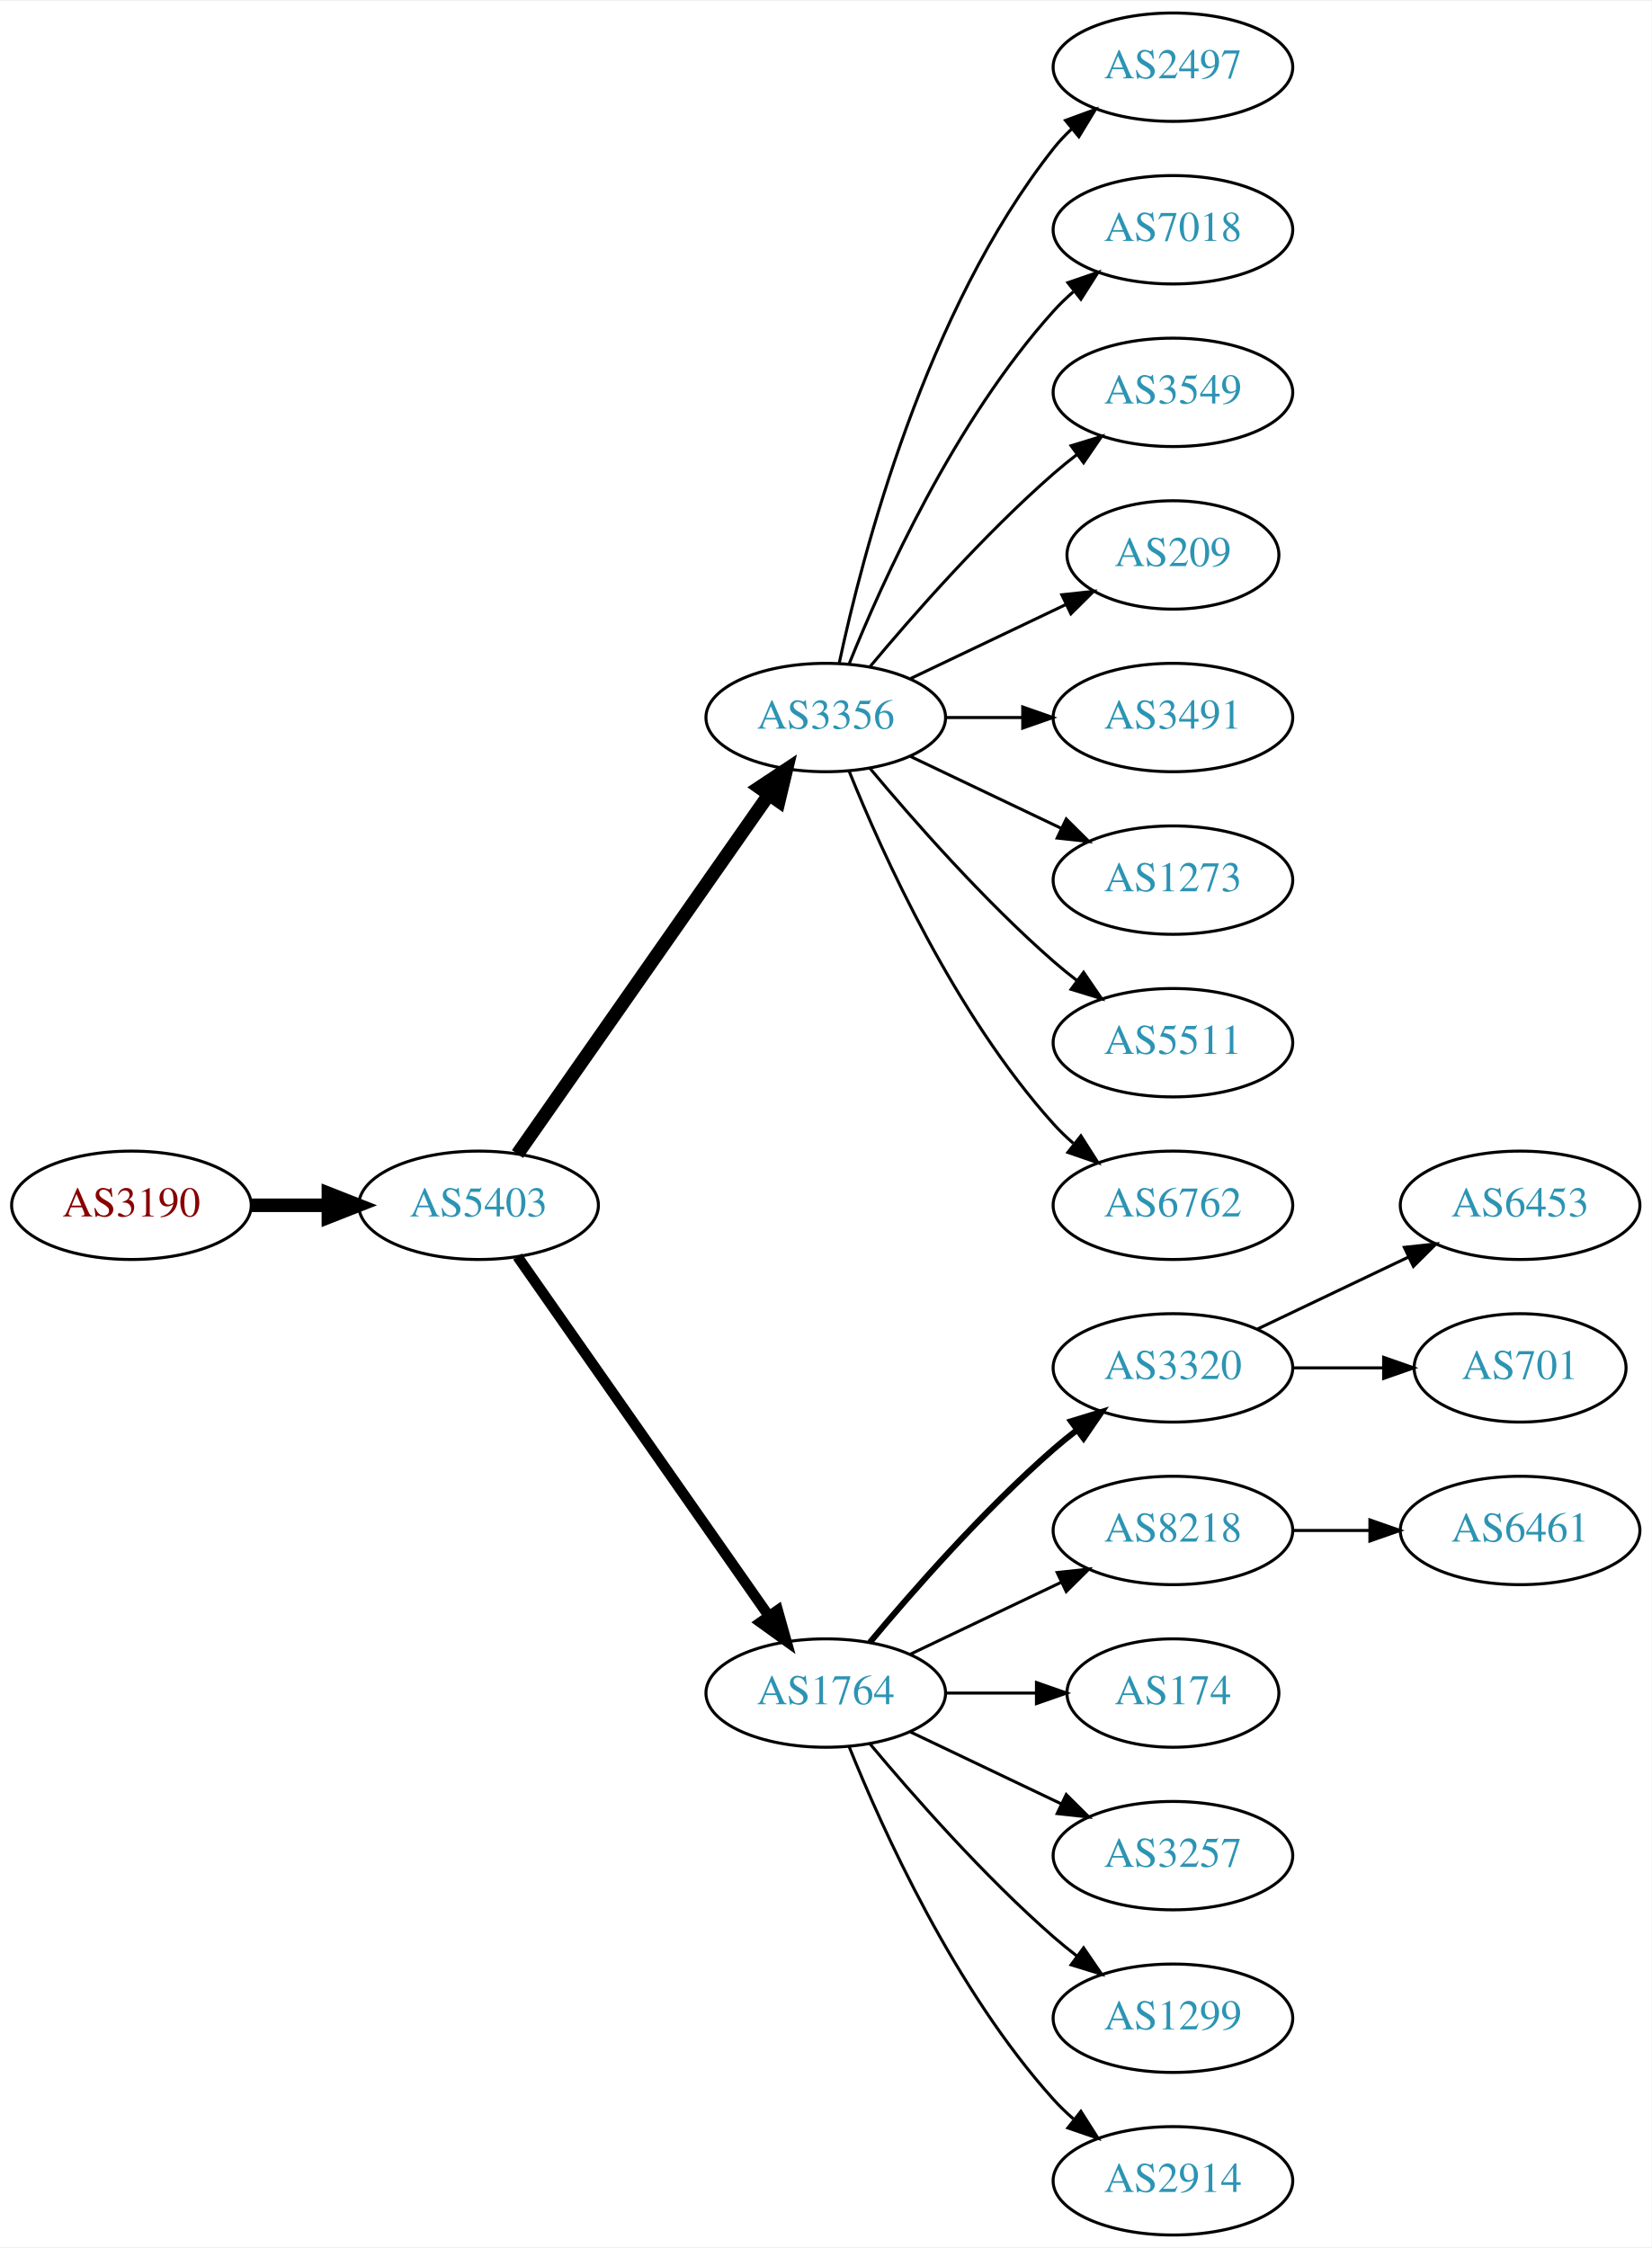
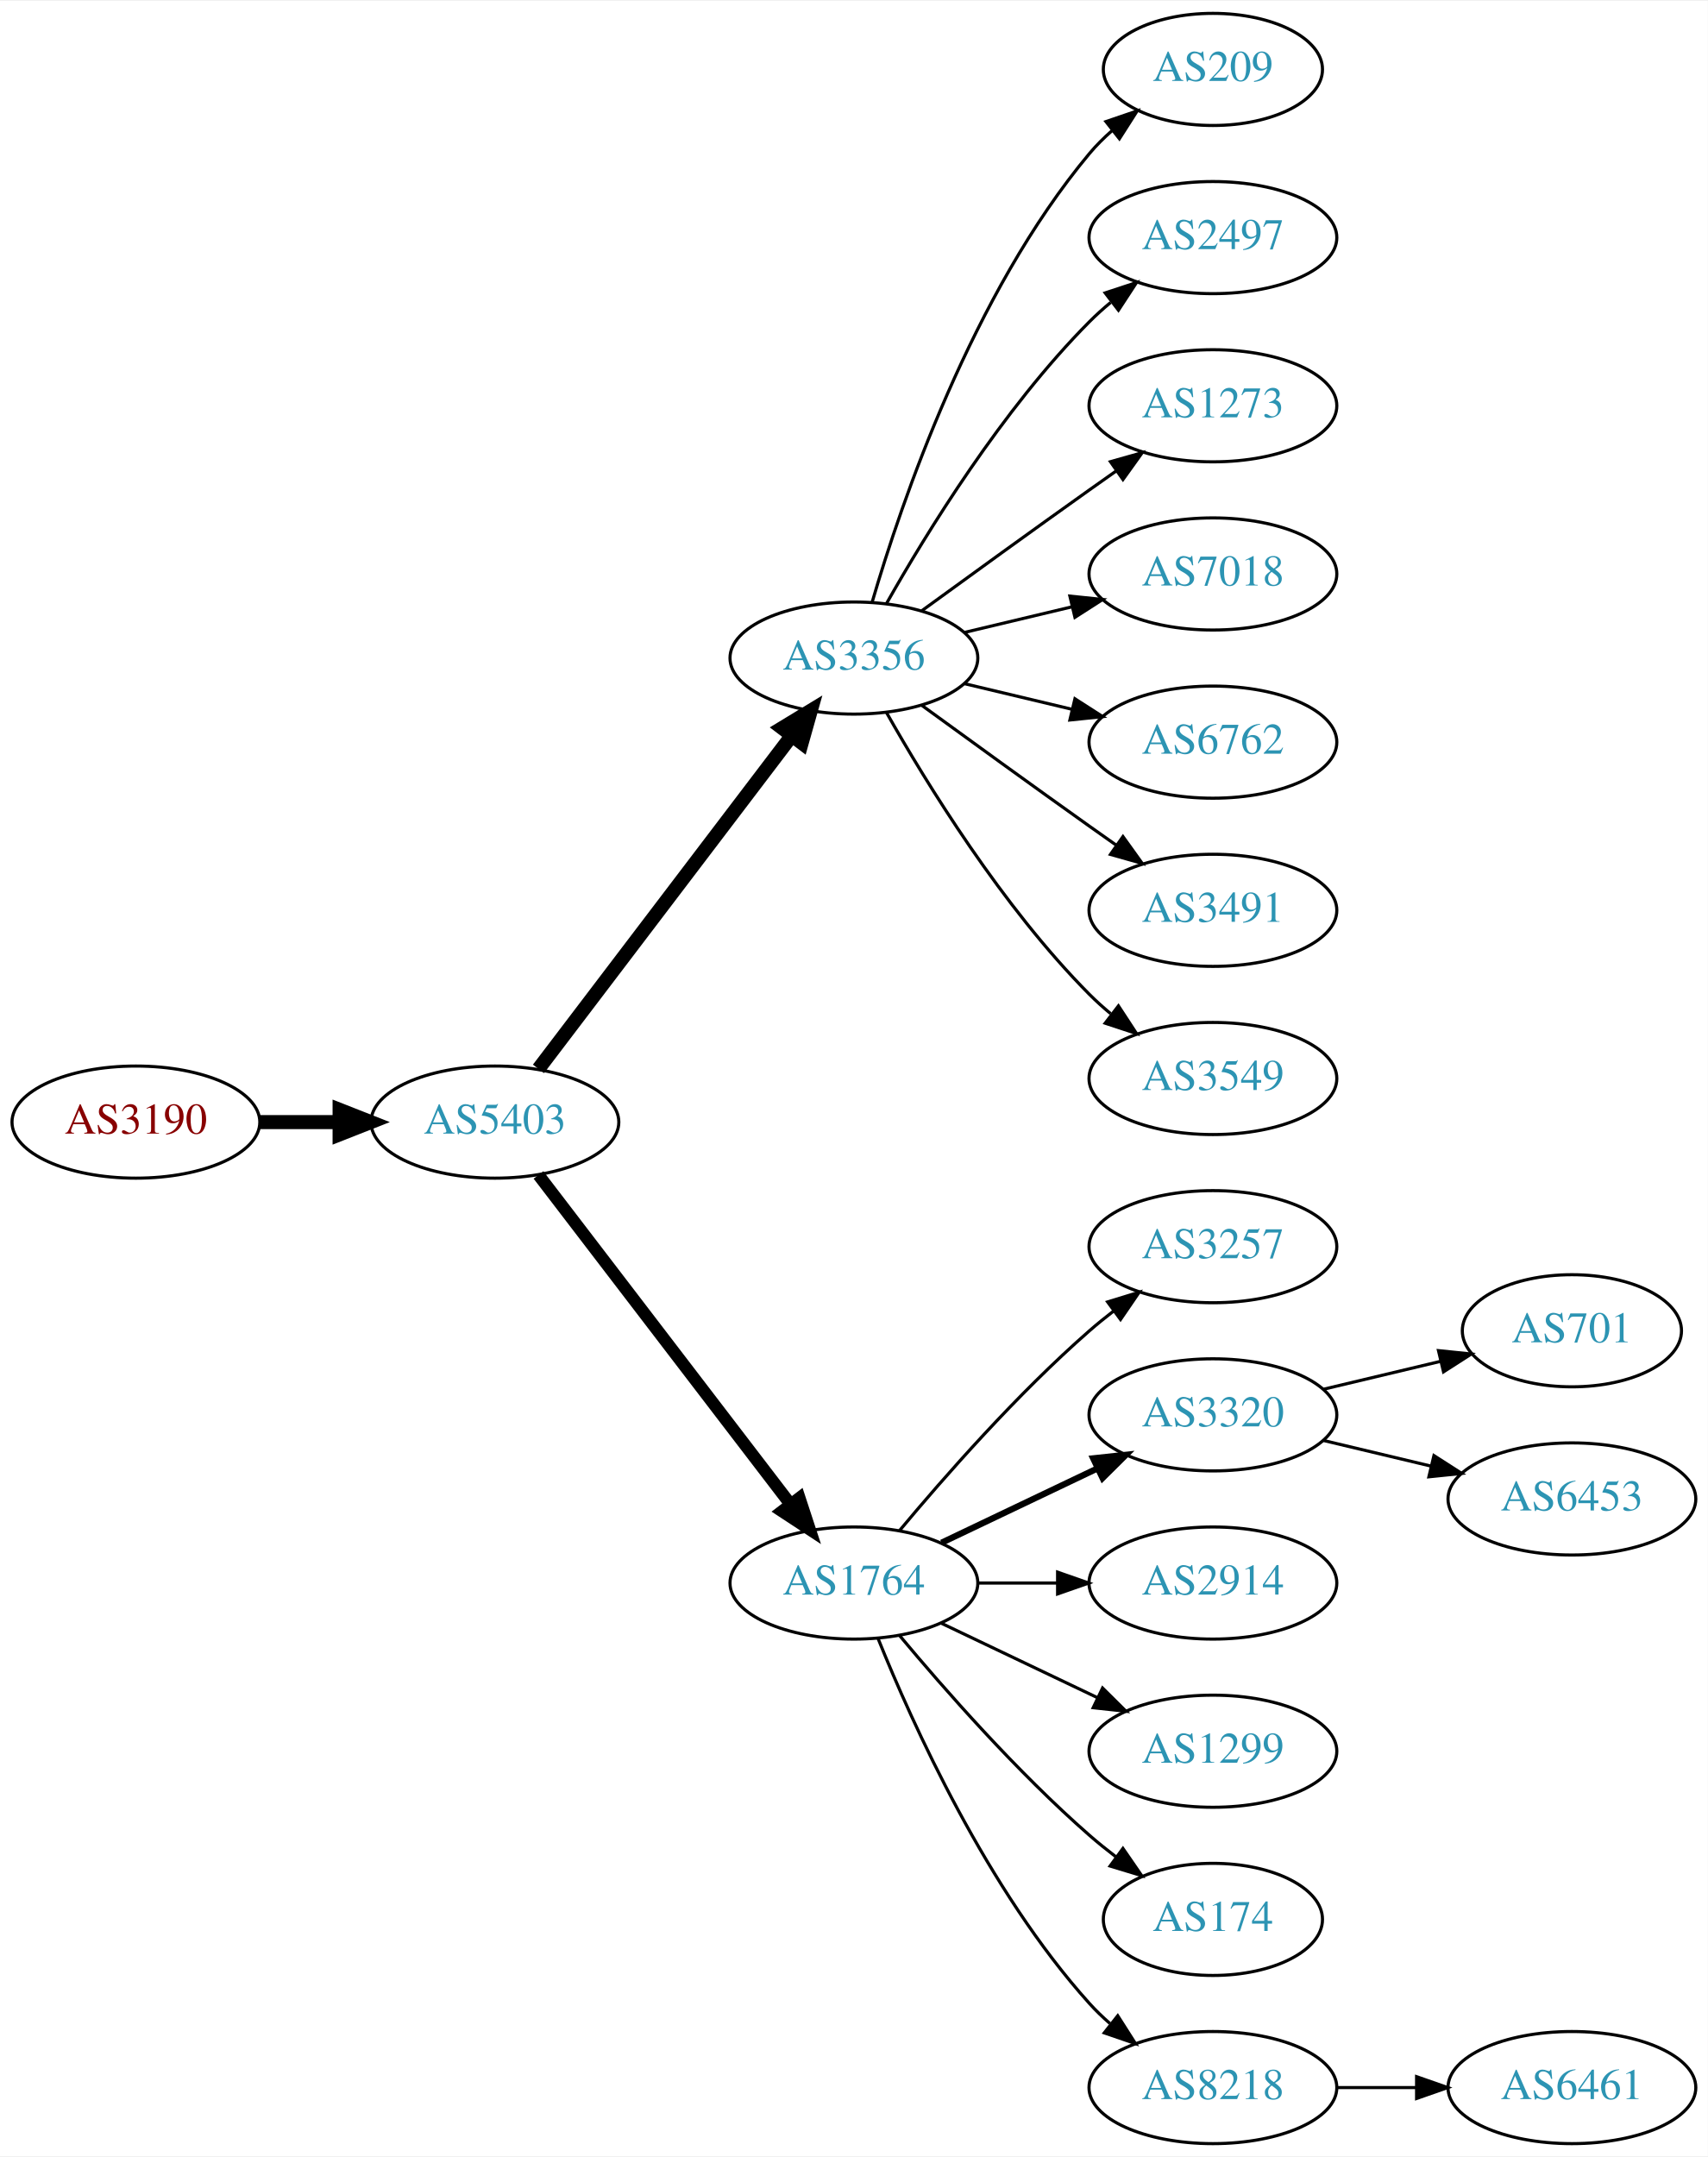
- <svg xmlns="http://www.w3.org/2000/svg" xmlns:xlink="http://www.w3.org/1999/xlink" width="548pt" height="746pt" viewBox="0.00 0.00 548.46 746.00">
-   <g id="graph0" class="graph" transform="scale(1 1) rotate(0) translate(4 742)">
-     <polygon fill="white" stroke="none" points="-4,4 -4,-742 544.465,-742 544.465,4 -4,4" />
+ <svg xmlns="http://www.w3.org/2000/svg" xmlns:xlink="http://www.w3.org/1999/xlink" width="548pt" height="692pt" viewBox="0.00 0.00 548.46 692.00">
+   <g id="graph0" class="graph" transform="scale(1 1) rotate(0) translate(4 688)">
+     <polygon fill="white" stroke="none" points="-4,4 -4,-688 544.465,-688 544.465,4 -4,4" />
    <g id="node1" class="node">
      <g id="a_node1">
        <a xlink:href="/asn/3190" xlink:title="AS3190 ~ 3-S-IT Dienstleistungen GmbH [AT]">
-           <ellipse fill="#ffffff" stroke="black" cx="39.647" cy="-342" rx="39.794" ry="18" />
-           <text text-anchor="middle" x="39.647" y="-338.3" font-family="Times,serif" font-size="14.00" fill="#880000">AS3190</text>
+           <ellipse fill="#ffffff" stroke="black" cx="39.647" cy="-328" rx="39.794" ry="18" />
+           <text text-anchor="middle" x="39.647" y="-324.3" font-family="Times,serif" font-size="14.00" fill="#880000">AS3190</text>
        </a>
      </g>
    </g>
    <g id="node2" class="node">
      <g id="a_node2">
        <a xlink:href="/asn/5403" xlink:title="AS5403 ~ AS5403 [AT]">
-           <ellipse fill="#ffffff" stroke="black" cx="154.939" cy="-342" rx="39.794" ry="18" />
-           <text text-anchor="middle" x="154.939" y="-338.3" font-family="Times,serif" font-size="14.00" fill="#2c94b3">AS5403</text>
+           <ellipse fill="#ffffff" stroke="black" cx="154.939" cy="-328" rx="39.794" ry="18" />
+           <text text-anchor="middle" x="154.939" y="-324.3" font-family="Times,serif" font-size="14.00" fill="#2c94b3">AS5403</text>
        </a>
      </g>
    </g>
    <g id="edge1" class="edge">
-       <path fill="none" stroke="black" stroke-width="4.5" d="M79.319,-342C87.522,-342 96.286,-342 104.818,-342" />
-       <polygon fill="black" stroke="black" stroke-width="4.5" points="105.057,-345.938 115.057,-342 105.057,-338.063 105.057,-345.938" />
+       <path fill="none" stroke="black" stroke-width="4.5" d="M79.319,-328C87.522,-328 96.286,-328 104.818,-328" />
+       <polygon fill="black" stroke="black" stroke-width="4.5" points="105.057,-331.938 115.057,-328 105.057,-324.063 105.057,-331.938" />
    </g>
    <g id="node3" class="node">
      <g id="a_node3">
        <a xlink:href="/asn/3356" xlink:title="AS3356 ~ Level 3 Parent, LLC [US]">
-           <ellipse fill="#ffffff" stroke="black" cx="270.232" cy="-504" rx="39.794" ry="18" />
-           <text text-anchor="middle" x="270.232" y="-500.3" font-family="Times,serif" font-size="14.00" fill="#2c94b3">AS3356</text>
+           <ellipse fill="#ffffff" stroke="black" cx="270.232" cy="-477" rx="39.794" ry="18" />
+           <text text-anchor="middle" x="270.232" y="-473.3" font-family="Times,serif" font-size="14.00" fill="#2c94b3">AS3356</text>
        </a>
      </g>
    </g>
    <g id="edge2" class="edge">
-       <path fill="none" stroke="black" stroke-width="4.5" d="M167.85,-359.031C187.771,-387.517 227.961,-444.985 251.311,-478.374" />
-       <polygon fill="black" stroke="black" stroke-width="4.5" points="248.183,-480.772 257.141,-486.71 254.637,-476.258 248.183,-480.772" />
+       <path fill="none" stroke="black" stroke-width="4.5" d="M168.936,-345.092C188.911,-371.364 227.262,-421.802 250.318,-452.125" />
+       <polygon fill="black" stroke="black" stroke-width="4.5" points="247.201,-454.53 256.388,-460.107 253.47,-449.764 247.201,-454.53" />
    </g>
    <g id="node4" class="node">
      <g id="a_node4">
        <a xlink:href="/asn/1764" xlink:title="AS1764 ~ NEXTLAYER-AS [AT]">
          <ellipse fill="#ffffff" stroke="black" cx="270.232" cy="-180" rx="39.794" ry="18" />
          <text text-anchor="middle" x="270.232" y="-176.3" font-family="Times,serif" font-size="14.00" fill="#2c94b3">AS1764</text>
        </a>
      </g>
    </g>
    <g id="edge3" class="edge">
-       <path fill="none" stroke="black" stroke-width="3.5" d="M167.85,-324.969C187.771,-296.483 227.961,-239.015 251.311,-205.626" />
-       <polygon fill="black" stroke="black" stroke-width="3.5" points="254.278,-207.491 257.141,-197.29 248.542,-203.479 254.278,-207.491" />
+       <path fill="none" stroke="black" stroke-width="3.938" d="M168.936,-311.023C188.805,-285.066 226.855,-235.36 249.949,-205.191" />
+       <polygon fill="black" stroke="black" stroke-width="3.938" points="252.74,-207.303 256.039,-197.235 247.181,-203.048 252.74,-207.303" />
    </g>
    <g id="node5" class="node">
      <g id="a_node5">
-         <a xlink:href="/asn/2497" xlink:title="AS2497 ~ Internet Initiative Japan Inc. [JP]">
-           <ellipse fill="#ffffff" stroke="black" cx="385.525" cy="-720" rx="39.794" ry="18" />
-           <text text-anchor="middle" x="385.525" y="-716.3" font-family="Times,serif" font-size="14.00" fill="#2c94b3">AS2497</text>
+         <a xlink:href="/asn/209" xlink:title="AS209 ~ CenturyLink Communications, LLC [US]">
+           <ellipse fill="#ffffff" stroke="black" cx="385.525" cy="-666" rx="35.194" ry="18" />
+           <text text-anchor="middle" x="385.525" y="-662.3" font-family="Times,serif" font-size="14.00" fill="#2c94b3">AS209</text>
        </a>
      </g>
    </g>
    <g id="edge4" class="edge">
-       <path fill="none" stroke="black" d="M274.723,-522.16C282.354,-558.03 303.345,-639.155 345.879,-693 347.686,-695.288 349.739,-697.462 351.934,-699.51" />
-       <polygon fill="black" stroke="black" points="349.845,-702.323 359.794,-705.966 354.288,-696.914 349.845,-702.323" />
+       <path fill="none" stroke="black" d="M276.107,-495.002C285.42,-526.844 308.237,-593.981 345.879,-639 348.031,-641.574 350.486,-644.017 353.09,-646.303" />
+       <polygon fill="black" stroke="black" points="351.174,-649.249 361.201,-652.672 355.497,-643.743 351.174,-649.249" />
    </g>
    <g id="node6" class="node">
      <g id="a_node6">
-         <a xlink:href="/asn/7018" xlink:title="AS7018 ~ AT&amp;T Services, Inc. [US]">
-           <ellipse fill="#ffffff" stroke="black" cx="385.525" cy="-666" rx="39.794" ry="18" />
-           <text text-anchor="middle" x="385.525" y="-662.3" font-family="Times,serif" font-size="14.00" fill="#2c94b3">AS7018</text>
+         <a xlink:href="/asn/2497" xlink:title="AS2497 ~ Internet Initiative Japan Inc. [JP]">
+           <ellipse fill="#ffffff" stroke="black" cx="385.525" cy="-612" rx="39.794" ry="18" />
+           <text text-anchor="middle" x="385.525" y="-608.3" font-family="Times,serif" font-size="14.00" fill="#2c94b3">AS2497</text>
        </a>
      </g>
    </g>
    <g id="edge5" class="edge">
-       <path fill="none" stroke="black" d="M277.98,-521.787C289.031,-549.243 313.084,-602.578 345.879,-639 347.881,-641.224 350.1,-643.363 352.432,-645.397" />
-       <polygon fill="black" stroke="black" points="350.631,-648.433 360.652,-651.873 354.963,-642.935 350.631,-648.433" />
+       <path fill="none" stroke="black" d="M280.692,-494.49C293.474,-517.096 317.906,-556.886 345.879,-585 347.99,-587.121 350.286,-589.188 352.671,-591.171" />
+       <polygon fill="black" stroke="black" points="350.923,-594.242 360.987,-597.556 355.187,-588.69 350.923,-594.242" />
    </g>
    <g id="node7" class="node">
      <g id="a_node7">
-         <a xlink:href="/asn/3549" xlink:title="AS3549 ~ Level 3 Parent, LLC [US]">
-           <ellipse fill="#ffffff" stroke="black" cx="385.525" cy="-612" rx="39.794" ry="18" />
-           <text text-anchor="middle" x="385.525" y="-608.3" font-family="Times,serif" font-size="14.00" fill="#2c94b3">AS3549</text>
+         <a xlink:href="/asn/1273" xlink:title="AS1273 ~ Vodafone Group PLC [EU]">
+           <ellipse fill="#ffffff" stroke="black" cx="385.525" cy="-558" rx="39.794" ry="18" />
+           <text text-anchor="middle" x="385.525" y="-554.3" font-family="Times,serif" font-size="14.00" fill="#2c94b3">AS1273</text>
        </a>
      </g>
    </g>
    <g id="edge6" class="edge">
-       <path fill="none" stroke="black" d="M284.862,-520.817C299.145,-537.929 322.691,-564.745 345.879,-585 348.345,-587.154 350.983,-589.294 353.681,-591.372" />
-       <polygon fill="black" stroke="black" points="351.706,-594.264 361.835,-597.37 355.854,-588.625 351.706,-594.264" />
+       <path fill="none" stroke="black" d="M292.081,-492.222C307.015,-503.091 327.628,-518.025 345.879,-531 348.699,-533.005 351.642,-535.085 354.59,-537.159" />
+       <polygon fill="black" stroke="black" points="352.618,-540.05 362.815,-542.926 356.637,-534.319 352.618,-540.05" />
    </g>
    <g id="node8" class="node">
      <g id="a_node8">
-         <a xlink:href="/asn/209" xlink:title="AS209 ~ CenturyLink Communications, LLC [US]">
-           <ellipse fill="#ffffff" stroke="black" cx="385.525" cy="-558" rx="35.194" ry="18" />
-           <text text-anchor="middle" x="385.525" y="-554.3" font-family="Times,serif" font-size="14.00" fill="#2c94b3">AS209</text>
+         <a xlink:href="/asn/7018" xlink:title="AS7018 ~ AT&amp;T Services, Inc. [US]">
+           <ellipse fill="#ffffff" stroke="black" cx="385.525" cy="-504" rx="39.794" ry="18" />
+           <text text-anchor="middle" x="385.525" y="-500.3" font-family="Times,serif" font-size="14.00" fill="#2c94b3">AS7018</text>
        </a>
      </g>
    </g>
    <g id="edge7" class="edge">
-       <path fill="none" stroke="black" d="M298.369,-516.934C313.801,-524.29 333.286,-533.577 349.821,-541.459" />
-       <polygon fill="black" stroke="black" points="348.63,-544.768 359.163,-545.911 351.642,-538.449 348.63,-544.768" />
+       <path fill="none" stroke="black" d="M305.84,-485.248C316.711,-487.838 328.865,-490.735 340.308,-493.462" />
+       <polygon fill="black" stroke="black" points="339.591,-496.889 350.13,-495.803 341.214,-490.08 339.591,-496.889" />
    </g>
    <g id="node9" class="node">
      <g id="a_node9">
-         <a xlink:href="/asn/3491" xlink:title="AS3491 ~ PCCW Global, Inc. [US]">
-           <ellipse fill="#ffffff" stroke="black" cx="385.525" cy="-504" rx="39.794" ry="18" />
-           <text text-anchor="middle" x="385.525" y="-500.3" font-family="Times,serif" font-size="14.00" fill="#2c94b3">AS3491</text>
+         <a xlink:href="/asn/6762" xlink:title="AS6762 ~ TELECOM ITALIA SPARKLE S.p.A. [IT]">
+           <ellipse fill="#ffffff" stroke="black" cx="385.525" cy="-450" rx="39.794" ry="18" />
+           <text text-anchor="middle" x="385.525" y="-446.3" font-family="Times,serif" font-size="14.00" fill="#2c94b3">AS6762</text>
        </a>
      </g>
    </g>
    <g id="edge8" class="edge">
-       <path fill="none" stroke="black" d="M309.905,-504C318.108,-504 326.872,-504 335.404,-504" />
-       <polygon fill="black" stroke="black" points="335.643,-507.5 345.643,-504 335.643,-500.5 335.643,-507.5" />
+       <path fill="none" stroke="black" d="M305.84,-468.752C316.711,-466.162 328.865,-463.265 340.308,-460.538" />
+       <polygon fill="black" stroke="black" points="341.214,-463.92 350.13,-458.197 339.591,-457.111 341.214,-463.92" />
    </g>
    <g id="node10" class="node">
      <g id="a_node10">
-         <a xlink:href="/asn/1273" xlink:title="AS1273 ~ Vodafone Group PLC [EU]">
-           <ellipse fill="#ffffff" stroke="black" cx="385.525" cy="-450" rx="39.794" ry="18" />
-           <text text-anchor="middle" x="385.525" y="-446.3" font-family="Times,serif" font-size="14.00" fill="#2c94b3">AS1273</text>
+         <a xlink:href="/asn/3491" xlink:title="AS3491 ~ PCCW Global, Inc. [US]">
+           <ellipse fill="#ffffff" stroke="black" cx="385.525" cy="-396" rx="39.794" ry="18" />
+           <text text-anchor="middle" x="385.525" y="-392.3" font-family="Times,serif" font-size="14.00" fill="#2c94b3">AS3491</text>
        </a>
      </g>
    </g>
    <g id="edge9" class="edge">
-       <path fill="none" stroke="black" d="M298.369,-491.066C313.363,-483.919 332.184,-474.948 348.407,-467.215" />
-       <polygon fill="black" stroke="black" points="350.089,-470.291 357.61,-462.829 347.077,-463.972 350.089,-470.291" />
+       <path fill="none" stroke="black" d="M292.081,-461.778C307.015,-450.909 327.628,-435.975 345.879,-423 348.699,-420.995 351.642,-418.915 354.59,-416.841" />
+       <polygon fill="black" stroke="black" points="356.637,-419.681 362.815,-411.074 352.618,-413.95 356.637,-419.681" />
    </g>
    <g id="node11" class="node">
      <g id="a_node11">
-         <a xlink:href="/asn/5511" xlink:title="AS5511 ~ Orange S.A. [FR]">
-           <ellipse fill="#ffffff" stroke="black" cx="385.525" cy="-396" rx="39.794" ry="18" />
-           <text text-anchor="middle" x="385.525" y="-392.3" font-family="Times,serif" font-size="14.00" fill="#2c94b3">AS5511</text>
+         <a xlink:href="/asn/3549" xlink:title="AS3549 ~ Level 3 Parent, LLC [US]">
+           <ellipse fill="#ffffff" stroke="black" cx="385.525" cy="-342" rx="39.794" ry="18" />
+           <text text-anchor="middle" x="385.525" y="-338.3" font-family="Times,serif" font-size="14.00" fill="#2c94b3">AS3549</text>
        </a>
      </g>
    </g>
    <g id="edge10" class="edge">
-       <path fill="none" stroke="black" d="M284.862,-487.183C299.145,-470.071 322.691,-443.255 345.879,-423 348.345,-420.846 350.983,-418.706 353.681,-416.628" />
-       <polygon fill="black" stroke="black" points="355.854,-419.375 361.835,-410.63 351.706,-413.736 355.854,-419.375" />
+       <path fill="none" stroke="black" d="M280.692,-459.51C293.474,-436.904 317.906,-397.114 345.879,-369 347.99,-366.879 350.286,-364.812 352.671,-362.829" />
+       <polygon fill="black" stroke="black" points="355.187,-365.31 360.987,-356.444 350.923,-359.758 355.187,-365.31" />
    </g>
    <g id="node12" class="node">
      <g id="a_node12">
-         <a xlink:href="/asn/6762" xlink:title="AS6762 ~ TELECOM ITALIA SPARKLE S.p.A. [IT]">
-           <ellipse fill="#ffffff" stroke="black" cx="385.525" cy="-342" rx="39.794" ry="18" />
-           <text text-anchor="middle" x="385.525" y="-338.3" font-family="Times,serif" font-size="14.00" fill="#2c94b3">AS6762</text>
+         <a xlink:href="/asn/3257" xlink:title="AS3257 ~ GTT [DE]">
+           <ellipse fill="#ffffff" stroke="black" cx="385.525" cy="-288" rx="39.794" ry="18" />
+           <text text-anchor="middle" x="385.525" y="-284.3" font-family="Times,serif" font-size="14.00" fill="#2c94b3">AS3257</text>
        </a>
      </g>
    </g>
    <g id="edge11" class="edge">
-       <path fill="none" stroke="black" d="M277.98,-486.213C289.031,-458.757 313.084,-405.422 345.879,-369 347.881,-366.776 350.1,-364.637 352.432,-362.603" />
-       <polygon fill="black" stroke="black" points="354.963,-365.065 360.652,-356.127 350.631,-359.567 354.963,-365.065" />
+       <path fill="none" stroke="black" d="M284.862,-196.817C299.145,-213.929 322.691,-240.745 345.879,-261 348.345,-263.154 350.983,-265.294 353.681,-267.372" />
+       <polygon fill="black" stroke="black" points="351.706,-270.264 361.835,-273.37 355.854,-264.625 351.706,-270.264" />
    </g>
    <g id="node13" class="node">
      <g id="a_node13">
        <a xlink:href="/asn/3320" xlink:title="AS3320 ~ DTAG [DE]">
-           <ellipse fill="#ffffff" stroke="black" cx="385.525" cy="-288" rx="39.794" ry="18" />
-           <text text-anchor="middle" x="385.525" y="-284.3" font-family="Times,serif" font-size="14.00" fill="#2c94b3">AS3320</text>
+           <ellipse fill="#ffffff" stroke="black" cx="385.525" cy="-234" rx="39.794" ry="18" />
+           <text text-anchor="middle" x="385.525" y="-230.3" font-family="Times,serif" font-size="14.00" fill="#2c94b3">AS3320</text>
        </a>
      </g>
    </g>
    <g id="edge12" class="edge">
-       <path fill="none" stroke="black" stroke-width="2" d="M284.862,-196.817C299.145,-213.929 322.691,-240.745 345.879,-261 348.345,-263.154 350.983,-265.294 353.681,-267.372" />
-       <polygon fill="black" stroke="black" stroke-width="2" points="351.706,-270.264 361.835,-273.37 355.854,-264.625 351.706,-270.264" />
+       <path fill="none" stroke="black" stroke-width="2" d="M298.369,-192.934C313.363,-200.081 332.184,-209.052 348.407,-216.785" />
+       <polygon fill="black" stroke="black" stroke-width="2" points="347.077,-220.028 357.61,-221.171 350.089,-213.709 347.077,-220.028" />
    </g>
    <g id="node14" class="node">
      <g id="a_node14">
-         <a xlink:href="/asn/8218" xlink:title="AS8218 ~ legacy Neotelecoms [FR]">
-           <ellipse fill="#ffffff" stroke="black" cx="385.525" cy="-234" rx="39.794" ry="18" />
-           <text text-anchor="middle" x="385.525" y="-230.3" font-family="Times,serif" font-size="14.00" fill="#2c94b3">AS8218</text>
+         <a xlink:href="/asn/2914" xlink:title="AS2914 ~ NTT America, Inc. [US]">
+           <ellipse fill="#ffffff" stroke="black" cx="385.525" cy="-180" rx="39.794" ry="18" />
+           <text text-anchor="middle" x="385.525" y="-176.3" font-family="Times,serif" font-size="14.00" fill="#2c94b3">AS2914</text>
        </a>
      </g>
    </g>
    <g id="edge13" class="edge">
-       <path fill="none" stroke="black" d="M298.369,-192.934C313.363,-200.081 332.184,-209.052 348.407,-216.785" />
-       <polygon fill="black" stroke="black" points="347.077,-220.028 357.61,-221.171 350.089,-213.709 347.077,-220.028" />
+       <path fill="none" stroke="black" d="M309.905,-180C318.108,-180 326.872,-180 335.404,-180" />
+       <polygon fill="black" stroke="black" points="335.643,-183.5 345.643,-180 335.643,-176.5 335.643,-183.5" />
    </g>
    <g id="node15" class="node">
      <g id="a_node15">
-         <a xlink:href="/asn/174" xlink:title="AS174 ~ Cogent Communications [US]">
-           <ellipse fill="#ffffff" stroke="black" cx="385.525" cy="-180" rx="35.194" ry="18" />
-           <text text-anchor="middle" x="385.525" y="-176.3" font-family="Times,serif" font-size="14.00" fill="#2c94b3">AS174</text>
+         <a xlink:href="/asn/1299" xlink:title="AS1299 ~ Telia Carrier [EU]">
+           <ellipse fill="#ffffff" stroke="black" cx="385.525" cy="-126" rx="39.794" ry="18" />
+           <text text-anchor="middle" x="385.525" y="-122.3" font-family="Times,serif" font-size="14.00" fill="#2c94b3">AS1299</text>
        </a>
      </g>
    </g>
    <g id="edge14" class="edge">
-       <path fill="none" stroke="black" d="M309.905,-180C319.61,-180 330.101,-180 340.064,-180" />
-       <polygon fill="black" stroke="black" points="340.2,-183.5 350.2,-180 340.2,-176.5 340.2,-183.5" />
+       <path fill="none" stroke="black" d="M298.369,-167.066C313.363,-159.919 332.184,-150.948 348.407,-143.215" />
+       <polygon fill="black" stroke="black" points="350.089,-146.291 357.61,-138.829 347.077,-139.972 350.089,-146.291" />
    </g>
    <g id="node16" class="node">
      <g id="a_node16">
-         <a xlink:href="/asn/3257" xlink:title="AS3257 ~ GTT [DE]">
-           <ellipse fill="#ffffff" stroke="black" cx="385.525" cy="-126" rx="39.794" ry="18" />
-           <text text-anchor="middle" x="385.525" y="-122.3" font-family="Times,serif" font-size="14.00" fill="#2c94b3">AS3257</text>
+         <a xlink:href="/asn/174" xlink:title="AS174 ~ Cogent Communications [US]">
+           <ellipse fill="#ffffff" stroke="black" cx="385.525" cy="-72" rx="35.194" ry="18" />
+           <text text-anchor="middle" x="385.525" y="-68.3" font-family="Times,serif" font-size="14.00" fill="#2c94b3">AS174</text>
        </a>
      </g>
    </g>
    <g id="edge15" class="edge">
-       <path fill="none" stroke="black" d="M298.369,-167.066C313.363,-159.919 332.184,-150.948 348.407,-143.215" />
-       <polygon fill="black" stroke="black" points="350.089,-146.291 357.61,-138.829 347.077,-139.972 350.089,-146.291" />
+       <path fill="none" stroke="black" d="M284.862,-163.183C299.145,-146.071 322.691,-119.255 345.879,-99 348.549,-96.668 351.421,-94.352 354.352,-92.114" />
+       <polygon fill="black" stroke="black" points="356.629,-94.784 362.643,-86.061 352.502,-89.13 356.629,-94.784" />
    </g>
    <g id="node17" class="node">
      <g id="a_node17">
-         <a xlink:href="/asn/1299" xlink:title="AS1299 ~ Telia Carrier [EU]">
-           <ellipse fill="#ffffff" stroke="black" cx="385.525" cy="-72" rx="39.794" ry="18" />
-           <text text-anchor="middle" x="385.525" y="-68.3" font-family="Times,serif" font-size="14.00" fill="#2c94b3">AS1299</text>
+         <a xlink:href="/asn/8218" xlink:title="AS8218 ~ legacy Neotelecoms [FR]">
+           <ellipse fill="#ffffff" stroke="black" cx="385.525" cy="-18" rx="39.794" ry="18" />
+           <text text-anchor="middle" x="385.525" y="-14.3" font-family="Times,serif" font-size="14.00" fill="#2c94b3">AS8218</text>
        </a>
      </g>
    </g>
    <g id="edge16" class="edge">
-       <path fill="none" stroke="black" d="M284.862,-163.183C299.145,-146.071 322.691,-119.255 345.879,-99 348.345,-96.846 350.983,-94.706 353.681,-92.628" />
-       <polygon fill="black" stroke="black" points="355.854,-95.375 361.835,-86.63 351.706,-89.736 355.854,-95.375" />
+       <path fill="none" stroke="black" d="M277.98,-162.213C289.031,-134.757 313.084,-81.422 345.879,-45 347.881,-42.776 350.1,-40.637 352.432,-38.603" />
+       <polygon fill="black" stroke="black" points="354.963,-41.065 360.652,-32.127 350.631,-35.567 354.963,-41.065" />
    </g>
    <g id="node18" class="node">
      <g id="a_node18">
-         <a xlink:href="/asn/2914" xlink:title="AS2914 ~ NTT America, Inc. [US]">
-           <ellipse fill="#ffffff" stroke="black" cx="385.525" cy="-18" rx="39.794" ry="18" />
-           <text text-anchor="middle" x="385.525" y="-14.3" font-family="Times,serif" font-size="14.00" fill="#2c94b3">AS2914</text>
+         <a xlink:href="/asn/701" xlink:title="AS701 ~ UUNET [US]">
+           <ellipse fill="#ffffff" stroke="black" cx="500.818" cy="-261" rx="35.194" ry="18" />
+           <text text-anchor="middle" x="500.818" y="-257.3" font-family="Times,serif" font-size="14.00" fill="#2c94b3">AS701</text>
        </a>
      </g>
    </g>
    <g id="edge17" class="edge">
-       <path fill="none" stroke="black" d="M277.98,-162.213C289.031,-134.757 313.084,-81.422 345.879,-45 347.881,-42.776 350.1,-40.637 352.432,-38.603" />
-       <polygon fill="black" stroke="black" points="354.963,-41.065 360.652,-32.127 350.631,-35.567 354.963,-41.065" />
+       <path fill="none" stroke="black" d="M421.133,-242.248C432.927,-245.058 446.232,-248.229 458.499,-251.153" />
+       <polygon fill="black" stroke="black" points="457.965,-254.624 468.504,-253.537 459.588,-247.814 457.965,-254.624" />
    </g>
    <g id="node19" class="node">
      <g id="a_node19">
        <a xlink:href="/asn/6453" xlink:title="AS6453 ~ TATA COMMUNICATIONS (AMERICA) INC [US]">
-           <ellipse fill="#ffffff" stroke="black" cx="500.818" cy="-342" rx="39.794" ry="18" />
-           <text text-anchor="middle" x="500.818" y="-338.3" font-family="Times,serif" font-size="14.00" fill="#2c94b3">AS6453</text>
+           <ellipse fill="#ffffff" stroke="black" cx="500.818" cy="-207" rx="39.794" ry="18" />
+           <text text-anchor="middle" x="500.818" y="-203.3" font-family="Times,serif" font-size="14.00" fill="#2c94b3">AS6453</text>
        </a>
      </g>
    </g>
    <g id="edge18" class="edge">
-       <path fill="none" stroke="black" d="M413.662,-300.934C428.656,-308.081 447.477,-317.052 463.7,-324.785" />
-       <polygon fill="black" stroke="black" points="462.37,-328.028 472.903,-329.171 465.382,-321.709 462.37,-328.028" />
+       <path fill="none" stroke="black" d="M421.133,-225.752C432.004,-223.162 444.158,-220.265 455.601,-217.538" />
+       <polygon fill="black" stroke="black" points="456.507,-220.92 465.423,-215.197 454.884,-214.111 456.507,-220.92" />
    </g>
    <g id="node20" class="node">
      <g id="a_node20">
-         <a xlink:href="/asn/701" xlink:title="AS701 ~ UUNET [US]">
-           <ellipse fill="#ffffff" stroke="black" cx="500.818" cy="-288" rx="35.194" ry="18" />
-           <text text-anchor="middle" x="500.818" y="-284.3" font-family="Times,serif" font-size="14.00" fill="#2c94b3">AS701</text>
+         <a xlink:href="/asn/6461" xlink:title="AS6461 ~ Zayo Bandwidth [US]">
+           <ellipse fill="#ffffff" stroke="black" cx="500.818" cy="-18" rx="39.794" ry="18" />
+           <text text-anchor="middle" x="500.818" y="-14.3" font-family="Times,serif" font-size="14.00" fill="#2c94b3">AS6461</text>
        </a>
      </g>
    </g>
    <g id="edge19" class="edge">
-       <path fill="none" stroke="black" d="M425.198,-288C434.903,-288 445.394,-288 455.357,-288" />
-       <polygon fill="black" stroke="black" points="455.493,-291.5 465.493,-288 455.493,-284.5 455.493,-291.5" />
-     </g>
-     <g id="node21" class="node">
-       <g id="a_node21">
-         <a xlink:href="/asn/6461" xlink:title="AS6461 ~ Zayo Bandwidth [US]">
-           <ellipse fill="#ffffff" stroke="black" cx="500.818" cy="-234" rx="39.794" ry="18" />
-           <text text-anchor="middle" x="500.818" y="-230.3" font-family="Times,serif" font-size="14.00" fill="#2c94b3">AS6461</text>
-         </a>
-       </g>
-     </g>
-     <g id="edge20" class="edge">
-       <path fill="none" stroke="black" d="M425.198,-234C433.401,-234 442.165,-234 450.697,-234" />
-       <polygon fill="black" stroke="black" points="450.936,-237.5 460.936,-234 450.936,-230.5 450.936,-237.5" />
+       <path fill="none" stroke="black" d="M425.198,-18C433.401,-18 442.165,-18 450.697,-18" />
+       <polygon fill="black" stroke="black" points="450.936,-21.5 460.936,-18 450.936,-14.5 450.936,-21.5" />
    </g>
  </g>
</svg>
